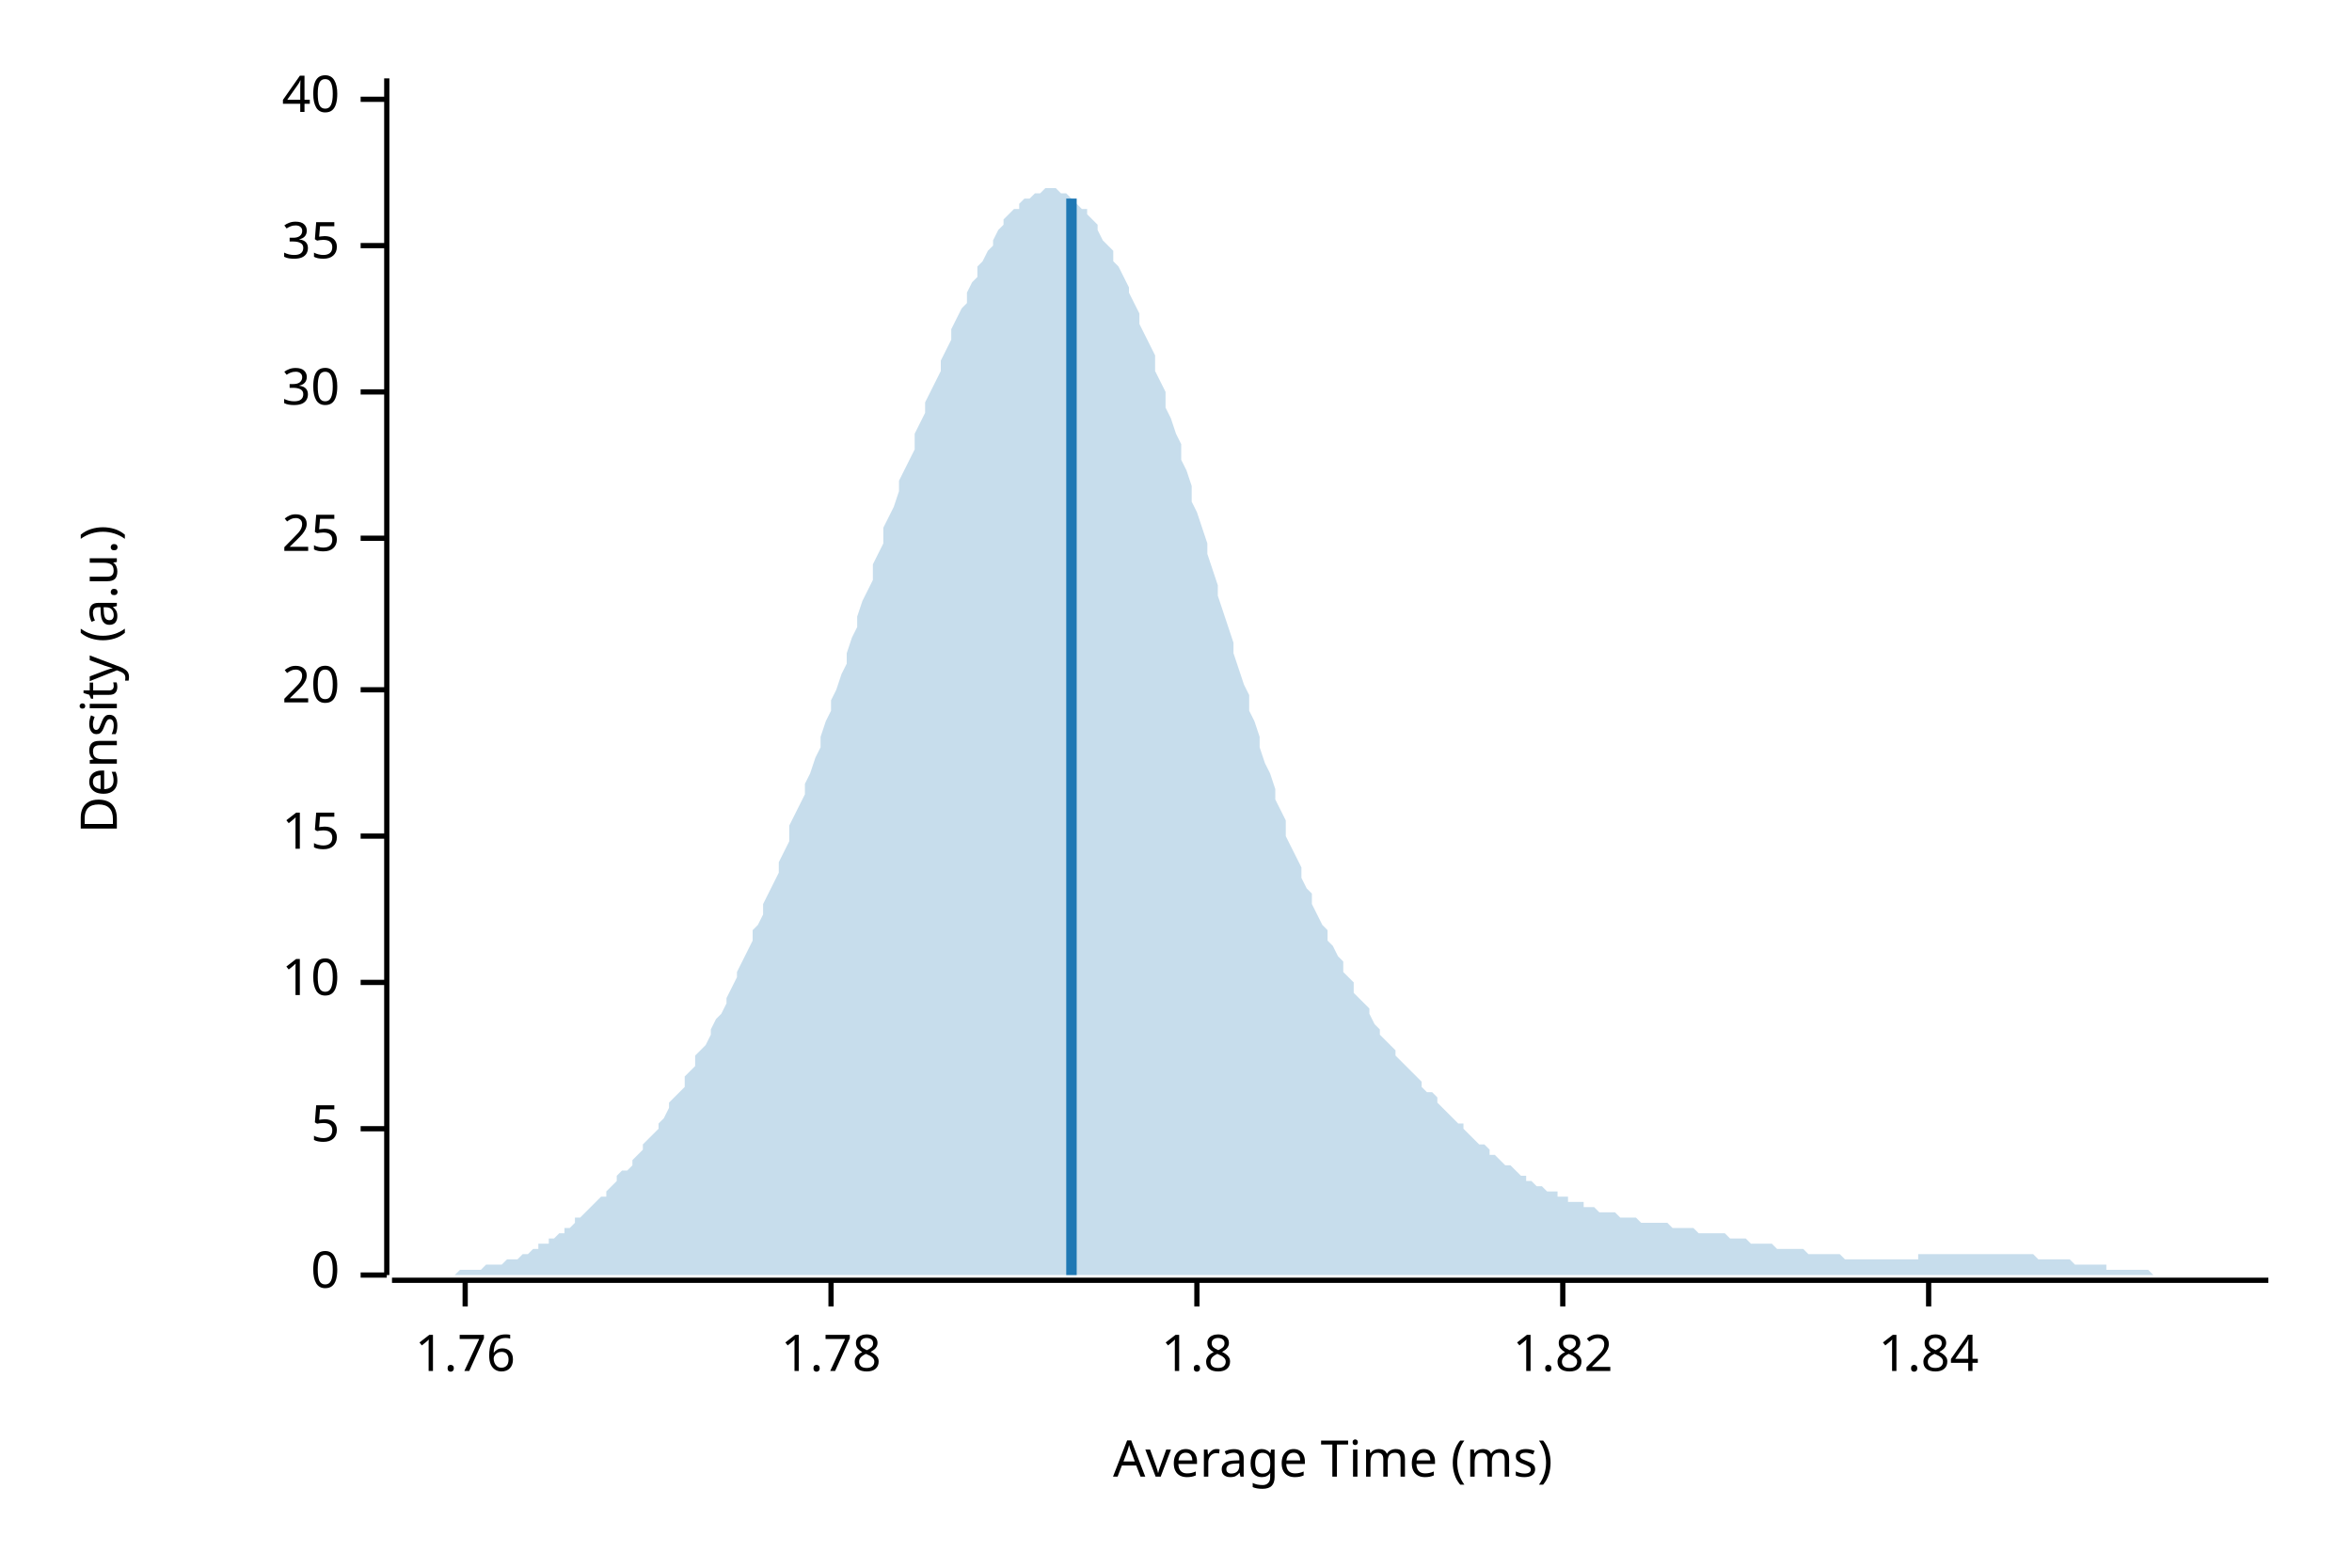
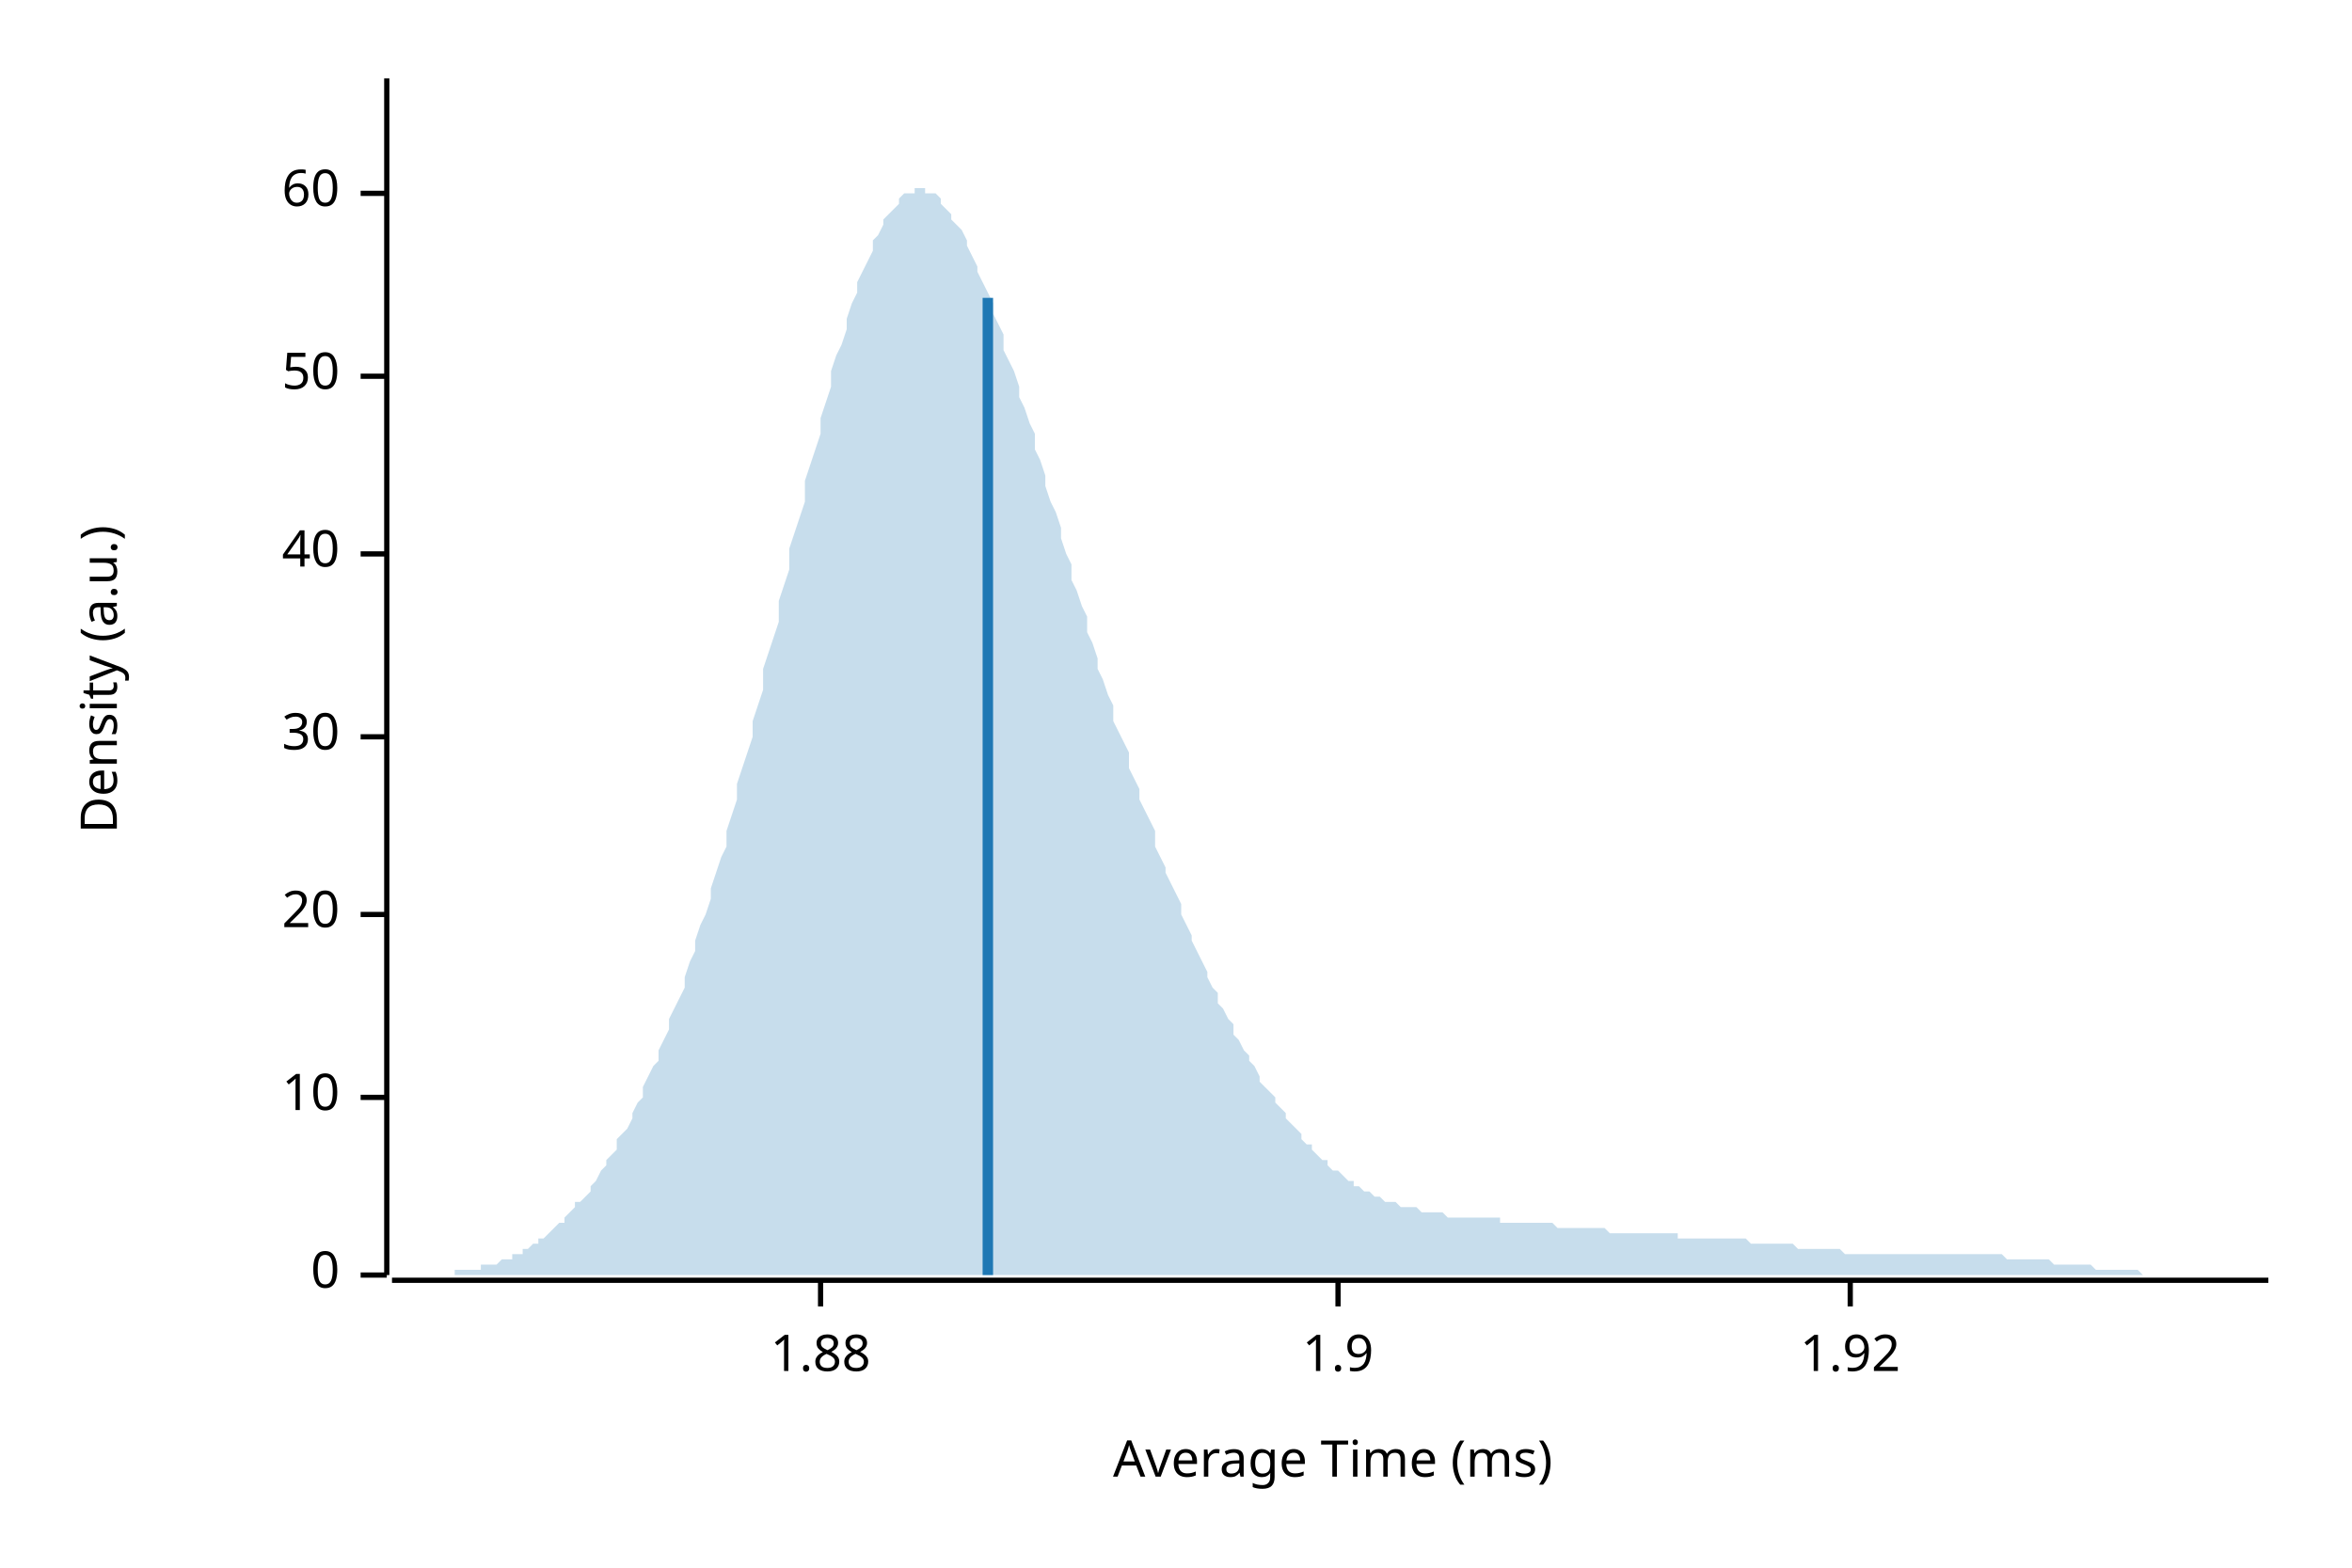
<svg xmlns="http://www.w3.org/2000/svg" width="450" height="300" viewBox="0 0 450 300">
  <text x="15" y="130" dy="0.76em" text-anchor="middle" font-family="sans-serif" font-size="9.677" opacity="1" fill="#000000" transform="rotate(270, 15, 130)">
Density (a.u.)
</text>
  <text x="255" y="285" dy="-0.5ex" text-anchor="middle" font-family="sans-serif" font-size="9.677" opacity="1" fill="#000000">
Average Time (ms)
</text>
  <polyline fill="none" opacity="1" stroke="#000000" stroke-width="1" points="74,15 74,244 " />
  <text x="65" y="244" dy="0.5ex" text-anchor="end" font-family="sans-serif" font-size="9.677" opacity="1" fill="#000000">
0
</text>
  <polyline fill="none" opacity="1" stroke="#000000" stroke-width="1" points="69,244 74,244 " />
-   <text x="65" y="216" dy="0.5ex" text-anchor="end" font-family="sans-serif" font-size="9.677" opacity="1" fill="#000000">
- 5
- </text>
-   <polyline fill="none" opacity="1" stroke="#000000" stroke-width="1" points="69,216 74,216 " />
-   <text x="65" y="188" dy="0.5ex" text-anchor="end" font-family="sans-serif" font-size="9.677" opacity="1" fill="#000000">
+   <text x="65" y="210" dy="0.5ex" text-anchor="end" font-family="sans-serif" font-size="9.677" opacity="1" fill="#000000">
10
</text>
-   <polyline fill="none" opacity="1" stroke="#000000" stroke-width="1" points="69,188 74,188 " />
-   <text x="65" y="160" dy="0.5ex" text-anchor="end" font-family="sans-serif" font-size="9.677" opacity="1" fill="#000000">
- 15
- </text>
-   <polyline fill="none" opacity="1" stroke="#000000" stroke-width="1" points="69,160 74,160 " />
-   <text x="65" y="132" dy="0.5ex" text-anchor="end" font-family="sans-serif" font-size="9.677" opacity="1" fill="#000000">
+   <polyline fill="none" opacity="1" stroke="#000000" stroke-width="1" points="69,210 74,210 " />
+   <text x="65" y="175" dy="0.5ex" text-anchor="end" font-family="sans-serif" font-size="9.677" opacity="1" fill="#000000">
20
</text>
-   <polyline fill="none" opacity="1" stroke="#000000" stroke-width="1" points="69,132 74,132 " />
-   <text x="65" y="103" dy="0.5ex" text-anchor="end" font-family="sans-serif" font-size="9.677" opacity="1" fill="#000000">
- 25
- </text>
-   <polyline fill="none" opacity="1" stroke="#000000" stroke-width="1" points="69,103 74,103 " />
-   <text x="65" y="75" dy="0.5ex" text-anchor="end" font-family="sans-serif" font-size="9.677" opacity="1" fill="#000000">
+   <polyline fill="none" opacity="1" stroke="#000000" stroke-width="1" points="69,175 74,175 " />
+   <text x="65" y="141" dy="0.5ex" text-anchor="end" font-family="sans-serif" font-size="9.677" opacity="1" fill="#000000">
30
</text>
-   <polyline fill="none" opacity="1" stroke="#000000" stroke-width="1" points="69,75 74,75 " />
-   <text x="65" y="47" dy="0.5ex" text-anchor="end" font-family="sans-serif" font-size="9.677" opacity="1" fill="#000000">
- 35
- </text>
-   <polyline fill="none" opacity="1" stroke="#000000" stroke-width="1" points="69,47 74,47 " />
-   <text x="65" y="19" dy="0.5ex" text-anchor="end" font-family="sans-serif" font-size="9.677" opacity="1" fill="#000000">
+   <polyline fill="none" opacity="1" stroke="#000000" stroke-width="1" points="69,141 74,141 " />
+   <text x="65" y="106" dy="0.5ex" text-anchor="end" font-family="sans-serif" font-size="9.677" opacity="1" fill="#000000">
40
</text>
-   <polyline fill="none" opacity="1" stroke="#000000" stroke-width="1" points="69,19 74,19 " />
+   <polyline fill="none" opacity="1" stroke="#000000" stroke-width="1" points="69,106 74,106 " />
+   <text x="65" y="72" dy="0.5ex" text-anchor="end" font-family="sans-serif" font-size="9.677" opacity="1" fill="#000000">
+ 50
+ </text>
+   <polyline fill="none" opacity="1" stroke="#000000" stroke-width="1" points="69,72 74,72 " />
+   <text x="65" y="37" dy="0.5ex" text-anchor="end" font-family="sans-serif" font-size="9.677" opacity="1" fill="#000000">
+ 60
+ </text>
+   <polyline fill="none" opacity="1" stroke="#000000" stroke-width="1" points="69,37 74,37 " />
  <polyline fill="none" opacity="1" stroke="#000000" stroke-width="1" points="75,245 434,245 " />
-   <text x="89" y="255" dy="0.76em" text-anchor="middle" font-family="sans-serif" font-size="9.677" opacity="1" fill="#000000">
- 1.76
+   <text x="157" y="255" dy="0.76em" text-anchor="middle" font-family="sans-serif" font-size="9.677" opacity="1" fill="#000000">
+ 1.88
</text>
-   <polyline fill="none" opacity="1" stroke="#000000" stroke-width="1" points="89,245 89,250 " />
-   <text x="159" y="255" dy="0.76em" text-anchor="middle" font-family="sans-serif" font-size="9.677" opacity="1" fill="#000000">
- 1.78
+   <polyline fill="none" opacity="1" stroke="#000000" stroke-width="1" points="157,245 157,250 " />
+   <text x="256" y="255" dy="0.76em" text-anchor="middle" font-family="sans-serif" font-size="9.677" opacity="1" fill="#000000">
+ 1.9
</text>
-   <polyline fill="none" opacity="1" stroke="#000000" stroke-width="1" points="159,245 159,250 " />
-   <text x="229" y="255" dy="0.76em" text-anchor="middle" font-family="sans-serif" font-size="9.677" opacity="1" fill="#000000">
- 1.8
+   <polyline fill="none" opacity="1" stroke="#000000" stroke-width="1" points="256,245 256,250 " />
+   <text x="354" y="255" dy="0.76em" text-anchor="middle" font-family="sans-serif" font-size="9.677" opacity="1" fill="#000000">
+ 1.92
</text>
-   <polyline fill="none" opacity="1" stroke="#000000" stroke-width="1" points="229,245 229,250 " />
-   <text x="299" y="255" dy="0.76em" text-anchor="middle" font-family="sans-serif" font-size="9.677" opacity="1" fill="#000000">
- 1.82
- </text>
-   <polyline fill="none" opacity="1" stroke="#000000" stroke-width="1" points="299,245 299,250 " />
-   <text x="369" y="255" dy="0.76em" text-anchor="middle" font-family="sans-serif" font-size="9.677" opacity="1" fill="#000000">
- 1.84
- </text>
-   <polyline fill="none" opacity="1" stroke="#000000" stroke-width="1" points="369,245 369,250 " />
-   <polygon opacity="0.25" fill="#1F78B4" points="75,244 75,244 76,244 77,244 77,244 78,244 79,244 80,244 80,244 81,244 82,244 82,244 83,244 84,244 85,244 85,244 86,244 87,244 87,244 88,243 89,243 90,243 90,243 91,243 92,243 92,243 93,242 94,242 95,242 95,242 96,242 97,241 98,241 98,241 99,241 100,240 100,240 101,240 102,239 103,239 103,238 104,238 105,238 105,237 106,237 107,236 108,236 108,235 109,235 110,234 110,233 111,233 112,232 113,231 113,231 114,230 115,229 116,229 116,228 117,227 118,226 118,225 119,224 120,224 121,223 121,222 122,221 123,220 123,219 124,218 125,217 126,216 126,215 127,214 128,212 128,211 129,210 130,209 131,208 131,206 132,205 133,204 133,202 134,201 135,200 136,198 136,197 137,195 138,194 139,192 139,191 140,189 141,187 141,186 142,184 143,182 144,180 144,178 145,177 146,175 146,173 147,171 148,169 149,167 149,165 150,163 151,161 151,158 152,156 153,154 154,152 154,150 155,148 156,145 157,143 157,141 158,138 159,136 159,134 160,132 161,129 162,127 162,125 163,122 164,120 164,118 165,115 166,113 167,111 167,108 168,106 169,104 169,101 170,99 171,97 172,94 172,92 173,90 174,88 175,86 175,83 176,81 177,79 177,77 178,75 179,73 180,71 180,69 181,67 182,65 182,63 183,61 184,59 185,58 185,56 186,54 187,53 187,51 188,50 189,48 190,47 190,46 191,44 192,43 192,42 193,41 194,40 195,40 195,39 196,38 197,38 198,37 198,37 199,37 200,36 200,36 201,36 202,36 203,37 203,37 204,37 205,38 205,38 206,39 207,40 208,40 208,41 209,42 210,43 210,44 211,46 212,47 213,48 213,50 214,51 215,53 216,55 216,56 217,58 218,60 218,62 219,64 220,66 221,68 221,71 222,73 223,75 223,78 224,80 225,83 226,85 226,88 227,90 228,93 228,96 229,98 230,101 231,104 231,106 232,109 233,112 233,114 234,117 235,120 236,123 236,125 237,128 238,131 239,133 239,136 240,138 241,141 241,143 242,146 243,148 244,151 244,153 245,155 246,157 246,160 247,162 248,164 249,166 249,168 250,170 251,171 251,173 252,175 253,177 254,178 254,180 255,181 256,183 257,184 257,186 258,187 259,188 259,190 260,191 261,192 262,193 262,194 263,196 264,197 264,198 265,199 266,200 267,201 267,202 268,203 269,204 269,204 270,205 271,206 272,207 272,208 273,209 274,209 275,210 275,211 276,212 277,213 277,213 278,214 279,215 280,215 280,216 281,217 282,218 282,218 283,219 284,219 285,220 285,221 286,221 287,222 287,222 288,223 289,223 290,224 290,224 291,225 292,225 292,226 293,226 294,227 295,227 295,227 296,228 297,228 298,228 298,229 299,229 300,229 300,230 301,230 302,230 303,230 303,231 304,231 305,231 305,231 306,232 307,232 308,232 308,232 309,232 310,233 310,233 311,233 312,233 313,233 313,233 314,234 315,234 316,234 316,234 317,234 318,234 318,234 319,234 320,235 321,235 321,235 322,235 323,235 323,235 324,235 325,236 326,236 326,236 327,236 328,236 328,236 329,236 330,236 331,237 331,237 332,237 333,237 333,237 334,237 335,238 336,238 336,238 337,238 338,238 339,238 339,238 340,239 341,239 341,239 342,239 343,239 344,239 344,239 345,239 346,240 346,240 347,240 348,240 349,240 349,240 350,240 351,240 351,240 352,240 353,241 354,241 354,241 355,241 356,241 357,241 357,241 358,241 359,241 359,241 360,241 361,241 362,241 362,241 363,241 364,241 364,241 365,241 366,241 367,241 367,240 368,240 369,240 369,240 370,240 371,240 372,240 372,240 373,240 374,240 375,240 375,240 376,240 377,240 377,240 378,240 379,240 380,240 380,240 381,240 382,240 382,240 383,240 384,240 385,240 385,240 386,240 387,240 387,240 388,240 389,240 390,241 390,241 391,241 392,241 392,241 393,241 394,241 395,241 395,241 396,241 397,242 398,242 398,242 399,242 400,242 400,242 401,242 402,242 403,242 403,243 404,243 405,243 405,243 406,243 407,243 408,243 408,243 409,243 410,243 410,243 411,243 412,244 413,244 413,244 414,244 415,244 416,244 416,244 417,244 418,244 418,244 419,244 420,244 421,244 421,244 422,244 423,244 423,244 424,244 425,244 426,244 426,244 427,244 428,244 428,244 429,244 430,244 431,244 431,244 432,244 433,244 434,244 434,244 75,244 " />
-   <polyline fill="none" opacity="1" stroke="#1F78B4" stroke-width="2" points="205,244 205,38 " />
+   <polyline fill="none" opacity="1" stroke="#000000" stroke-width="1" points="354,245 354,250 " />
+   <polygon opacity="0.25" fill="#1F78B4" points="75,244 75,244 76,244 77,244 77,244 78,244 79,244 80,244 80,244 81,244 82,244 82,244 83,244 84,244 85,244 85,244 86,244 87,244 87,243 88,243 89,243 90,243 90,243 91,243 92,243 92,242 93,242 94,242 95,242 95,242 96,241 97,241 98,241 98,240 99,240 100,240 100,239 101,239 102,238 103,238 103,237 104,237 105,236 105,236 106,235 107,234 108,234 108,233 109,232 110,231 110,230 111,230 112,229 113,228 113,227 114,226 115,224 116,223 116,222 117,221 118,220 118,218 119,217 120,216 121,214 121,213 122,211 123,210 123,208 124,206 125,204 126,203 126,201 127,199 128,197 128,195 129,193 130,191 131,189 131,187 132,184 133,182 133,180 134,177 135,175 136,172 136,170 137,167 138,164 139,162 139,159 140,156 141,153 141,150 142,147 143,144 144,141 144,138 145,135 146,132 146,128 147,125 148,122 149,119 149,115 150,112 151,109 151,105 152,102 153,99 154,96 154,92 155,89 156,86 157,83 157,80 158,77 159,74 159,71 160,68 161,66 162,63 162,61 163,58 164,56 164,54 165,52 166,50 167,48 167,46 168,45 169,43 169,42 170,41 171,40 172,39 172,38 173,37 174,37 175,37 175,36 176,36 177,36 177,37 178,37 179,37 180,38 180,39 181,40 182,41 182,42 183,43 184,44 185,46 185,47 186,49 187,51 187,52 188,54 189,56 190,58 190,60 191,62 192,64 192,67 193,69 194,71 195,74 195,76 196,78 197,81 198,83 198,86 199,88 200,91 200,93 201,96 202,98 203,101 203,103 204,106 205,108 205,111 206,113 207,116 208,118 208,121 209,123 210,126 210,128 211,130 212,133 213,135 213,138 214,140 215,142 216,144 216,147 217,149 218,151 218,153 219,155 220,157 221,159 221,162 222,164 223,166 223,167 224,169 225,171 226,173 226,175 227,177 228,179 228,180 229,182 230,184 231,186 231,187 232,189 233,190 233,192 234,193 235,195 236,196 236,198 237,199 238,201 239,202 239,203 240,204 241,206 241,207 242,208 243,209 244,210 244,211 245,212 246,213 246,214 247,215 248,216 249,217 249,218 250,219 251,219 251,220 252,221 253,222 254,222 254,223 255,224 256,224 257,225 257,225 258,226 259,226 259,227 260,227 261,228 262,228 262,228 263,229 264,229 264,229 265,230 266,230 267,230 267,230 268,231 269,231 269,231 270,231 271,231 272,232 272,232 273,232 274,232 275,232 275,232 276,232 277,233 277,233 278,233 279,233 280,233 280,233 281,233 282,233 282,233 283,233 284,233 285,233 285,233 286,233 287,233 287,234 288,234 289,234 290,234 290,234 291,234 292,234 292,234 293,234 294,234 295,234 295,234 296,234 297,234 298,235 298,235 299,235 300,235 300,235 301,235 302,235 303,235 303,235 304,235 305,235 305,235 306,235 307,235 308,236 308,236 309,236 310,236 310,236 311,236 312,236 313,236 313,236 314,236 315,236 316,236 316,236 317,236 318,236 318,236 319,236 320,236 321,236 321,237 322,237 323,237 323,237 324,237 325,237 326,237 326,237 327,237 328,237 328,237 329,237 330,237 331,237 331,237 332,237 333,237 333,237 334,237 335,238 336,238 336,238 337,238 338,238 339,238 339,238 340,238 341,238 341,238 342,238 343,238 344,239 344,239 345,239 346,239 346,239 347,239 348,239 349,239 349,239 350,239 351,239 351,239 352,239 353,240 354,240 354,240 355,240 356,240 357,240 357,240 358,240 359,240 359,240 360,240 361,240 362,240 362,240 363,240 364,240 364,240 365,240 366,240 367,240 367,240 368,240 369,240 369,240 370,240 371,240 372,240 372,240 373,240 374,240 375,240 375,240 376,240 377,240 377,240 378,240 379,240 380,240 380,240 381,240 382,240 382,240 383,240 384,241 385,241 385,241 386,241 387,241 387,241 388,241 389,241 390,241 390,241 391,241 392,241 392,241 393,242 394,242 395,242 395,242 396,242 397,242 398,242 398,242 399,242 400,242 400,242 401,243 402,243 403,243 403,243 404,243 405,243 405,243 406,243 407,243 408,243 408,243 409,243 410,244 410,244 411,244 412,244 413,244 413,244 414,244 415,244 416,244 416,244 417,244 418,244 418,244 419,244 420,244 421,244 421,244 422,244 423,244 423,244 424,244 425,244 426,244 426,244 427,244 428,244 428,244 429,244 430,244 431,244 431,244 432,244 433,244 434,244 434,244 75,244 " />
+   <polyline fill="none" opacity="1" stroke="#1F78B4" stroke-width="2" points="189,244 189,57 " />
</svg>
